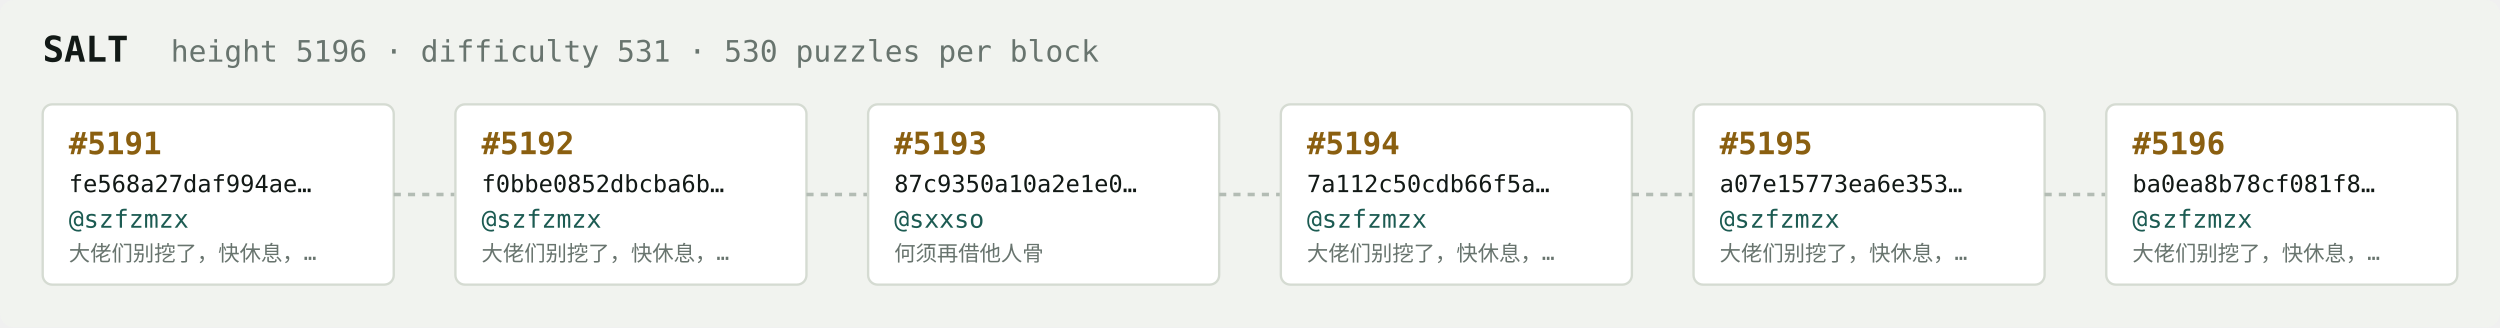
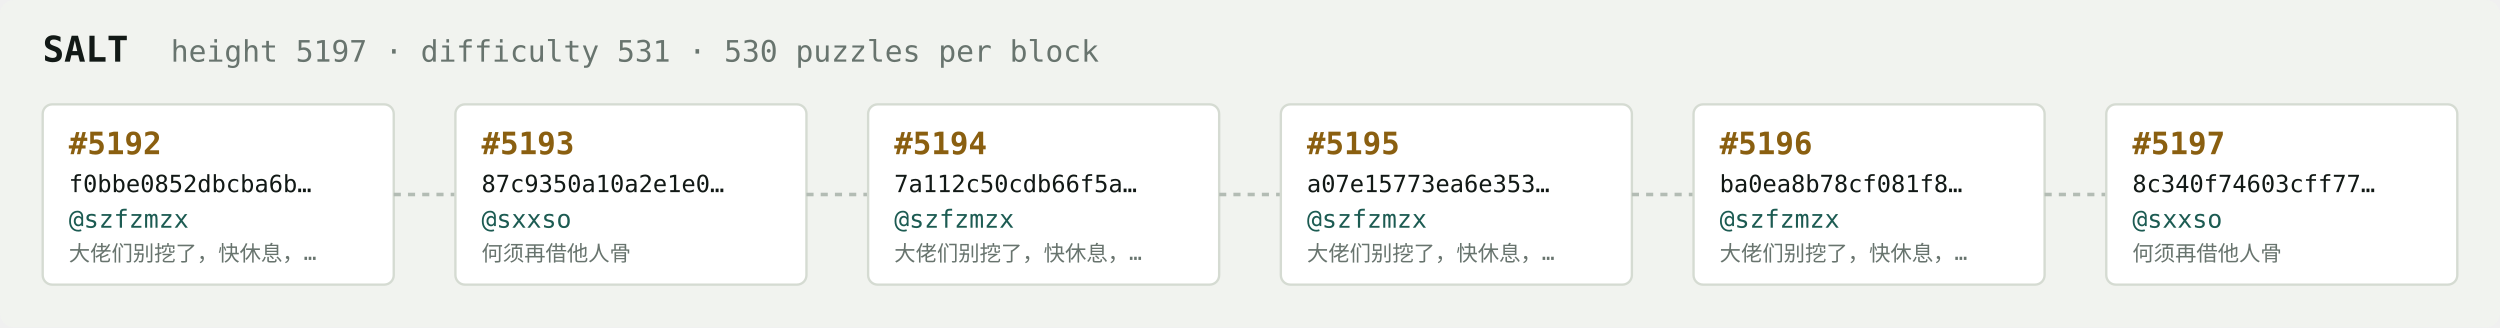
<svg xmlns="http://www.w3.org/2000/svg" width="1054" height="138" viewBox="0 0 1054 138" font-family="ui-monospace,SFMono-Regular,Menlo,monospace">
  <rect fill="#f1f3ef" width="1054" height="138" rx="6" />
  <text x="18" y="26" fill="#121916" font-size="15" font-weight="700">SALT</text>
-   <text x="72" y="26" fill="#68746e" font-size="12.5">height 5196 · difficulty 531 · 530 puzzles per block</text>
+   <text x="72" y="26" fill="#68746e" font-size="12.5">height 5197 · difficulty 531 · 530 puzzles per block</text>
  <rect x="18" y="44" width="148" height="76" rx="4" fill="#ffffff" stroke="#d5dbd2" stroke-width="1" />
-   <text x="29" y="65" fill="#8a5f10" font-size="13" font-weight="700">#5191</text>
-   <text x="29" y="81" fill="#121916" font-size="10">fe568a27daf994ae…</text>
+   <text x="29" y="65" fill="#8a5f10" font-size="13" font-weight="700">#5192</text>
+   <text x="29" y="81" fill="#121916" font-size="10">f0bbe0852dbcba6b…</text>
  <text x="29" y="96" fill="#1c5b52" font-size="10.5">@szfzmzx</text>
  <text x="29" y="110" fill="#68746e" font-size="9">大佬们别挖了，快休息，…</text>
  <line x1="166" y1="82.0" x2="192" y2="82.0" stroke="#b3bcb4" stroke-width="1.5" stroke-dasharray="3 3" />
  <rect x="192" y="44" width="148" height="76" rx="4" fill="#ffffff" stroke="#d5dbd2" stroke-width="1" />
-   <text x="203" y="65" fill="#8a5f10" font-size="13" font-weight="700">#5192</text>
-   <text x="203" y="81" fill="#121916" font-size="10">f0bbe0852dbcba6b…</text>
-   <text x="203" y="96" fill="#1c5b52" font-size="10.5">@szfzmzx</text>
-   <text x="203" y="110" fill="#68746e" font-size="9">大佬们别挖了，快休息，…</text>
+   <text x="203" y="65" fill="#8a5f10" font-size="13" font-weight="700">#5193</text>
+   <text x="203" y="81" fill="#121916" font-size="10">87c9350a10a2e1e0…</text>
+   <text x="203" y="96" fill="#1c5b52" font-size="10.5">@sxxso</text>
+   <text x="203" y="110" fill="#68746e" font-size="9">何须再借他人骨</text>
  <line x1="340" y1="82.0" x2="366" y2="82.0" stroke="#b3bcb4" stroke-width="1.5" stroke-dasharray="3 3" />
  <rect x="366" y="44" width="148" height="76" rx="4" fill="#ffffff" stroke="#d5dbd2" stroke-width="1" />
-   <text x="377" y="65" fill="#8a5f10" font-size="13" font-weight="700">#5193</text>
-   <text x="377" y="81" fill="#121916" font-size="10">87c9350a10a2e1e0…</text>
-   <text x="377" y="96" fill="#1c5b52" font-size="10.5">@sxxso</text>
-   <text x="377" y="110" fill="#68746e" font-size="9">何须再借他人骨</text>
+   <text x="377" y="65" fill="#8a5f10" font-size="13" font-weight="700">#5194</text>
+   <text x="377" y="81" fill="#121916" font-size="10">7a112c50cdb66f5a…</text>
+   <text x="377" y="96" fill="#1c5b52" font-size="10.5">@szfzmzx</text>
+   <text x="377" y="110" fill="#68746e" font-size="9">大佬们别挖了，快休息，…</text>
  <line x1="514" y1="82.0" x2="540" y2="82.0" stroke="#b3bcb4" stroke-width="1.5" stroke-dasharray="3 3" />
  <rect x="540" y="44" width="148" height="76" rx="4" fill="#ffffff" stroke="#d5dbd2" stroke-width="1" />
-   <text x="551" y="65" fill="#8a5f10" font-size="13" font-weight="700">#5194</text>
-   <text x="551" y="81" fill="#121916" font-size="10">7a112c50cdb66f5a…</text>
+   <text x="551" y="65" fill="#8a5f10" font-size="13" font-weight="700">#5195</text>
+   <text x="551" y="81" fill="#121916" font-size="10">a07e15773ea6e353…</text>
  <text x="551" y="96" fill="#1c5b52" font-size="10.5">@szfzmzx</text>
  <text x="551" y="110" fill="#68746e" font-size="9">大佬们别挖了，快休息，…</text>
  <line x1="688" y1="82.0" x2="714" y2="82.0" stroke="#b3bcb4" stroke-width="1.5" stroke-dasharray="3 3" />
  <rect x="714" y="44" width="148" height="76" rx="4" fill="#ffffff" stroke="#d5dbd2" stroke-width="1" />
-   <text x="725" y="65" fill="#8a5f10" font-size="13" font-weight="700">#5195</text>
-   <text x="725" y="81" fill="#121916" font-size="10">a07e15773ea6e353…</text>
+   <text x="725" y="65" fill="#8a5f10" font-size="13" font-weight="700">#5196</text>
+   <text x="725" y="81" fill="#121916" font-size="10">ba0ea8b78cf081f8…</text>
  <text x="725" y="96" fill="#1c5b52" font-size="10.5">@szfzmzx</text>
  <text x="725" y="110" fill="#68746e" font-size="9">大佬们别挖了，快休息，…</text>
  <line x1="862" y1="82.0" x2="888" y2="82.0" stroke="#b3bcb4" stroke-width="1.5" stroke-dasharray="3 3" />
  <rect x="888" y="44" width="148" height="76" rx="4" fill="#ffffff" stroke="#d5dbd2" stroke-width="1" />
-   <text x="899" y="65" fill="#8a5f10" font-size="13" font-weight="700">#5196</text>
-   <text x="899" y="81" fill="#121916" font-size="10">ba0ea8b78cf081f8…</text>
-   <text x="899" y="96" fill="#1c5b52" font-size="10.5">@szfzmzx</text>
-   <text x="899" y="110" fill="#68746e" font-size="9">大佬们别挖了，快休息，…</text>
+   <text x="899" y="65" fill="#8a5f10" font-size="13" font-weight="700">#5197</text>
+   <text x="899" y="81" fill="#121916" font-size="10">8c340f74603cff77…</text>
+   <text x="899" y="96" fill="#1c5b52" font-size="10.5">@sxxso</text>
+   <text x="899" y="110" fill="#68746e" font-size="9">何须再借他人骨</text>
</svg>
